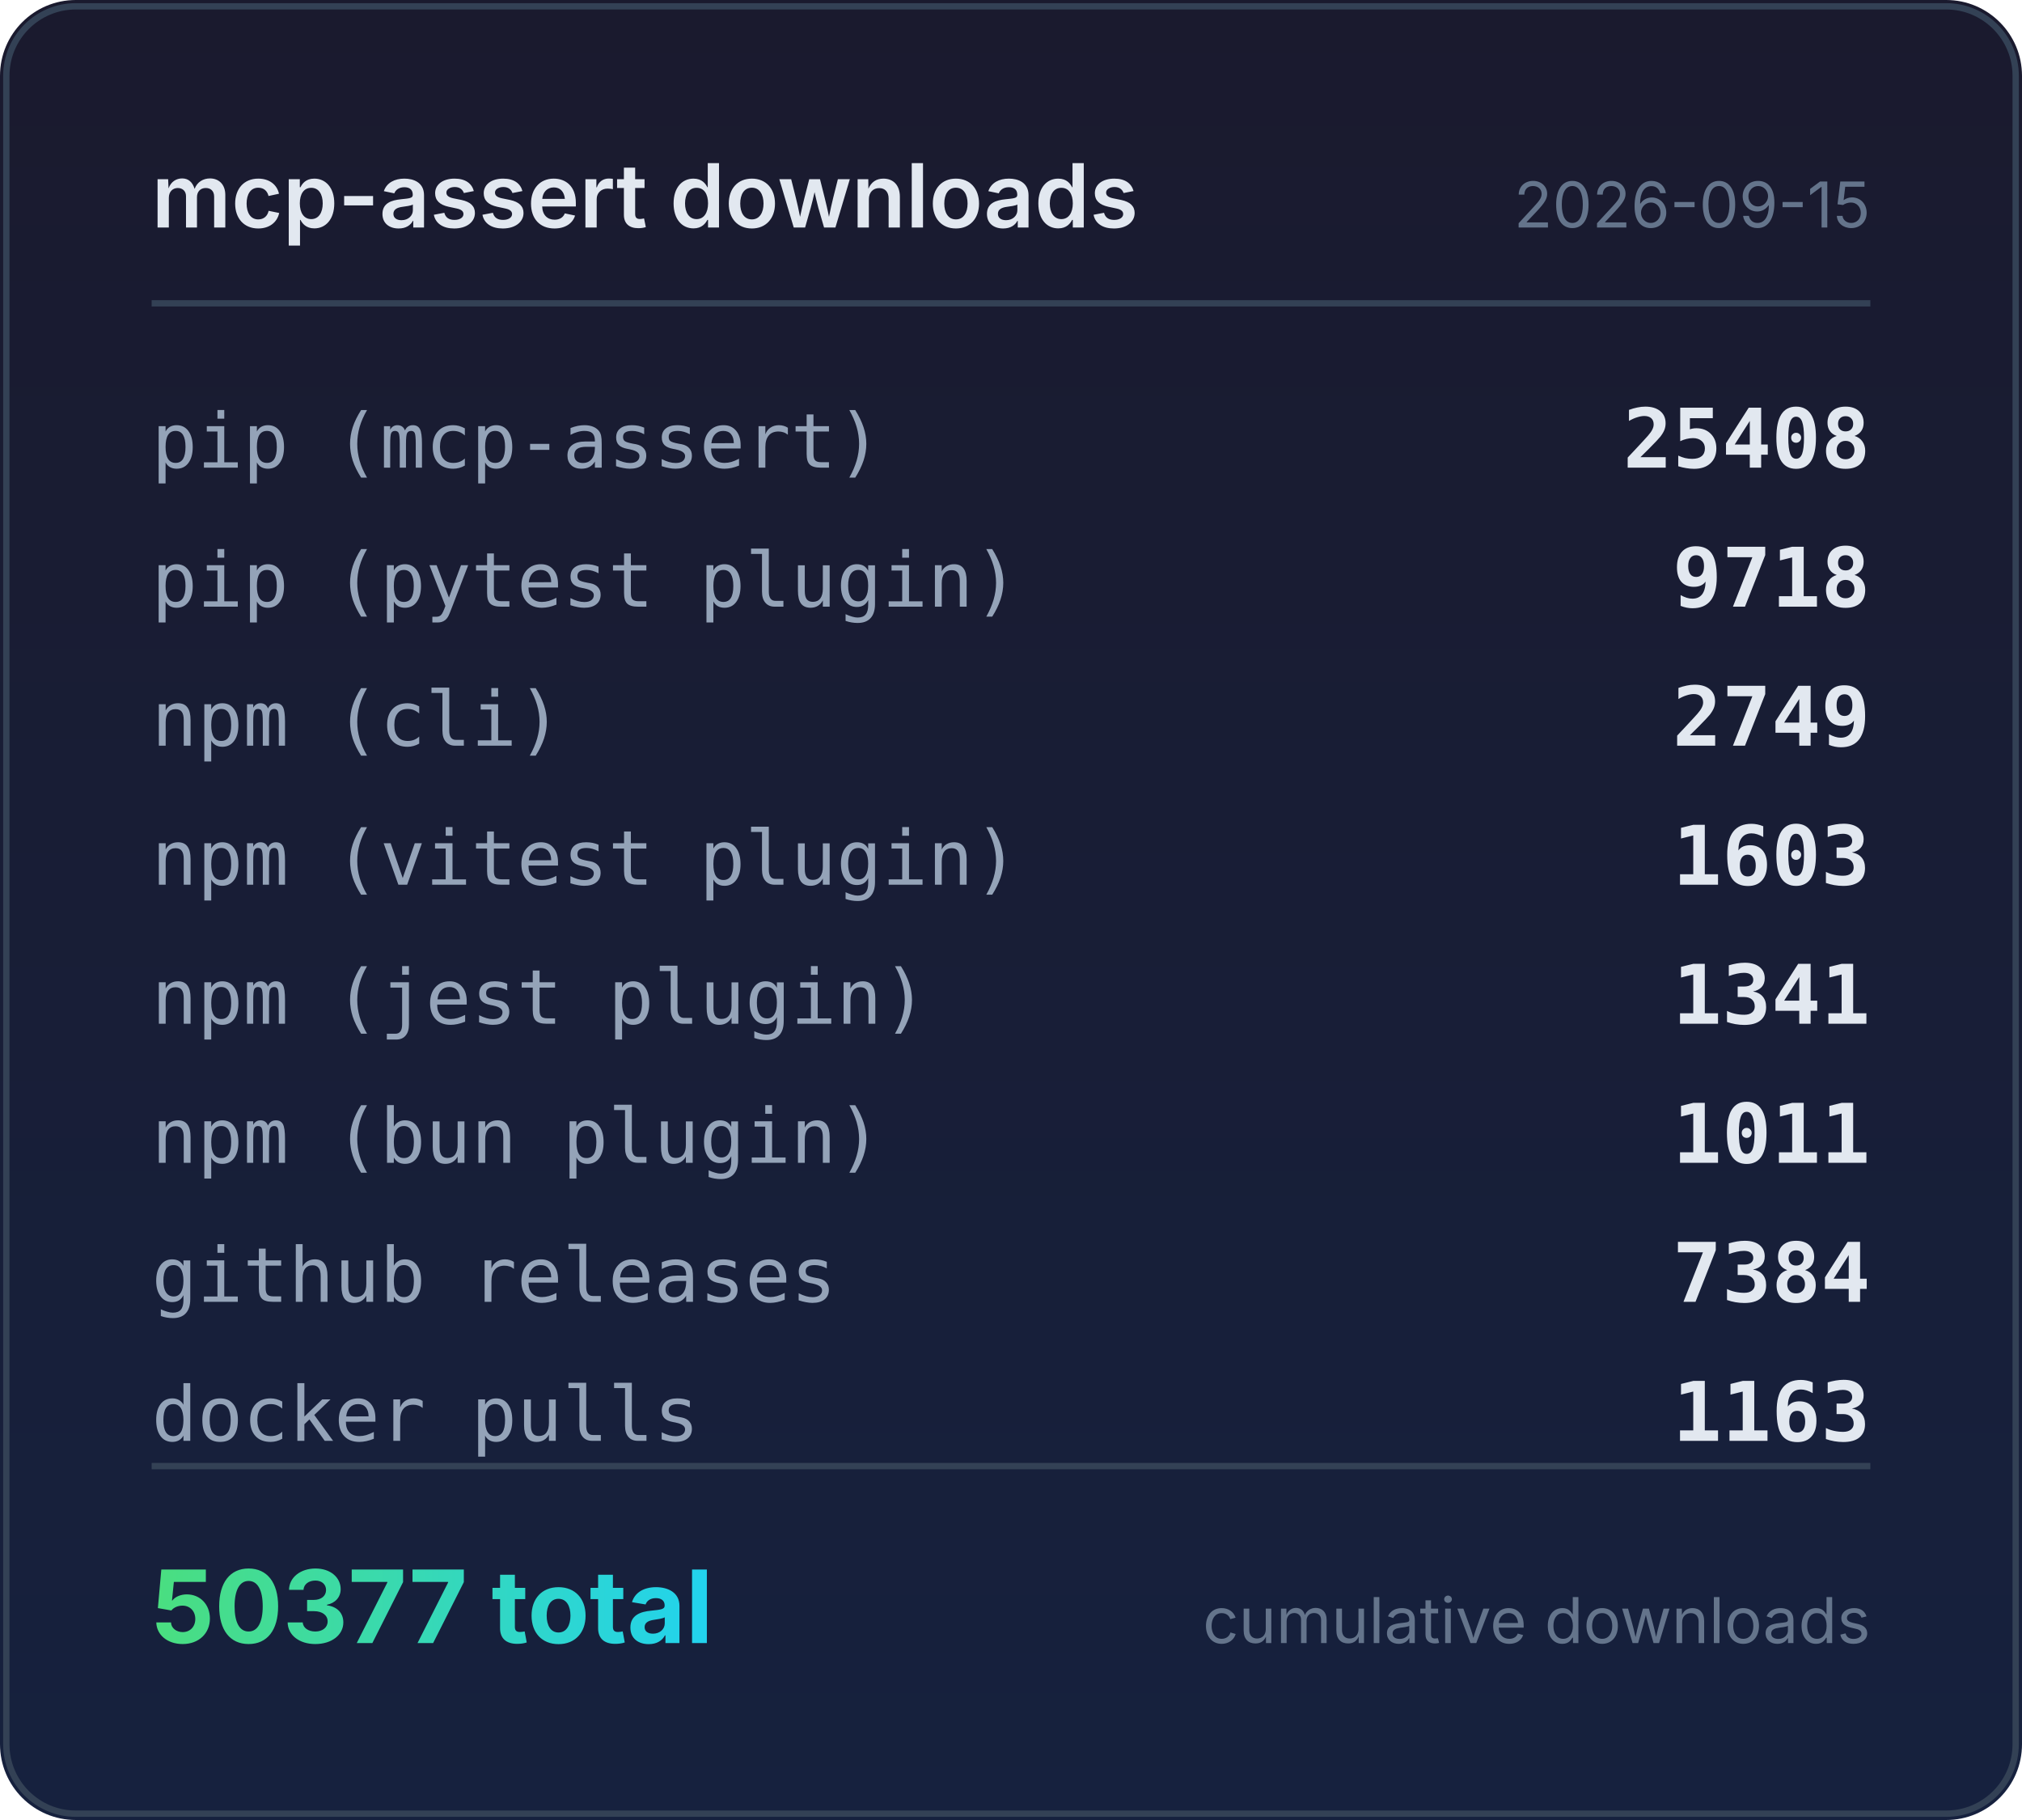
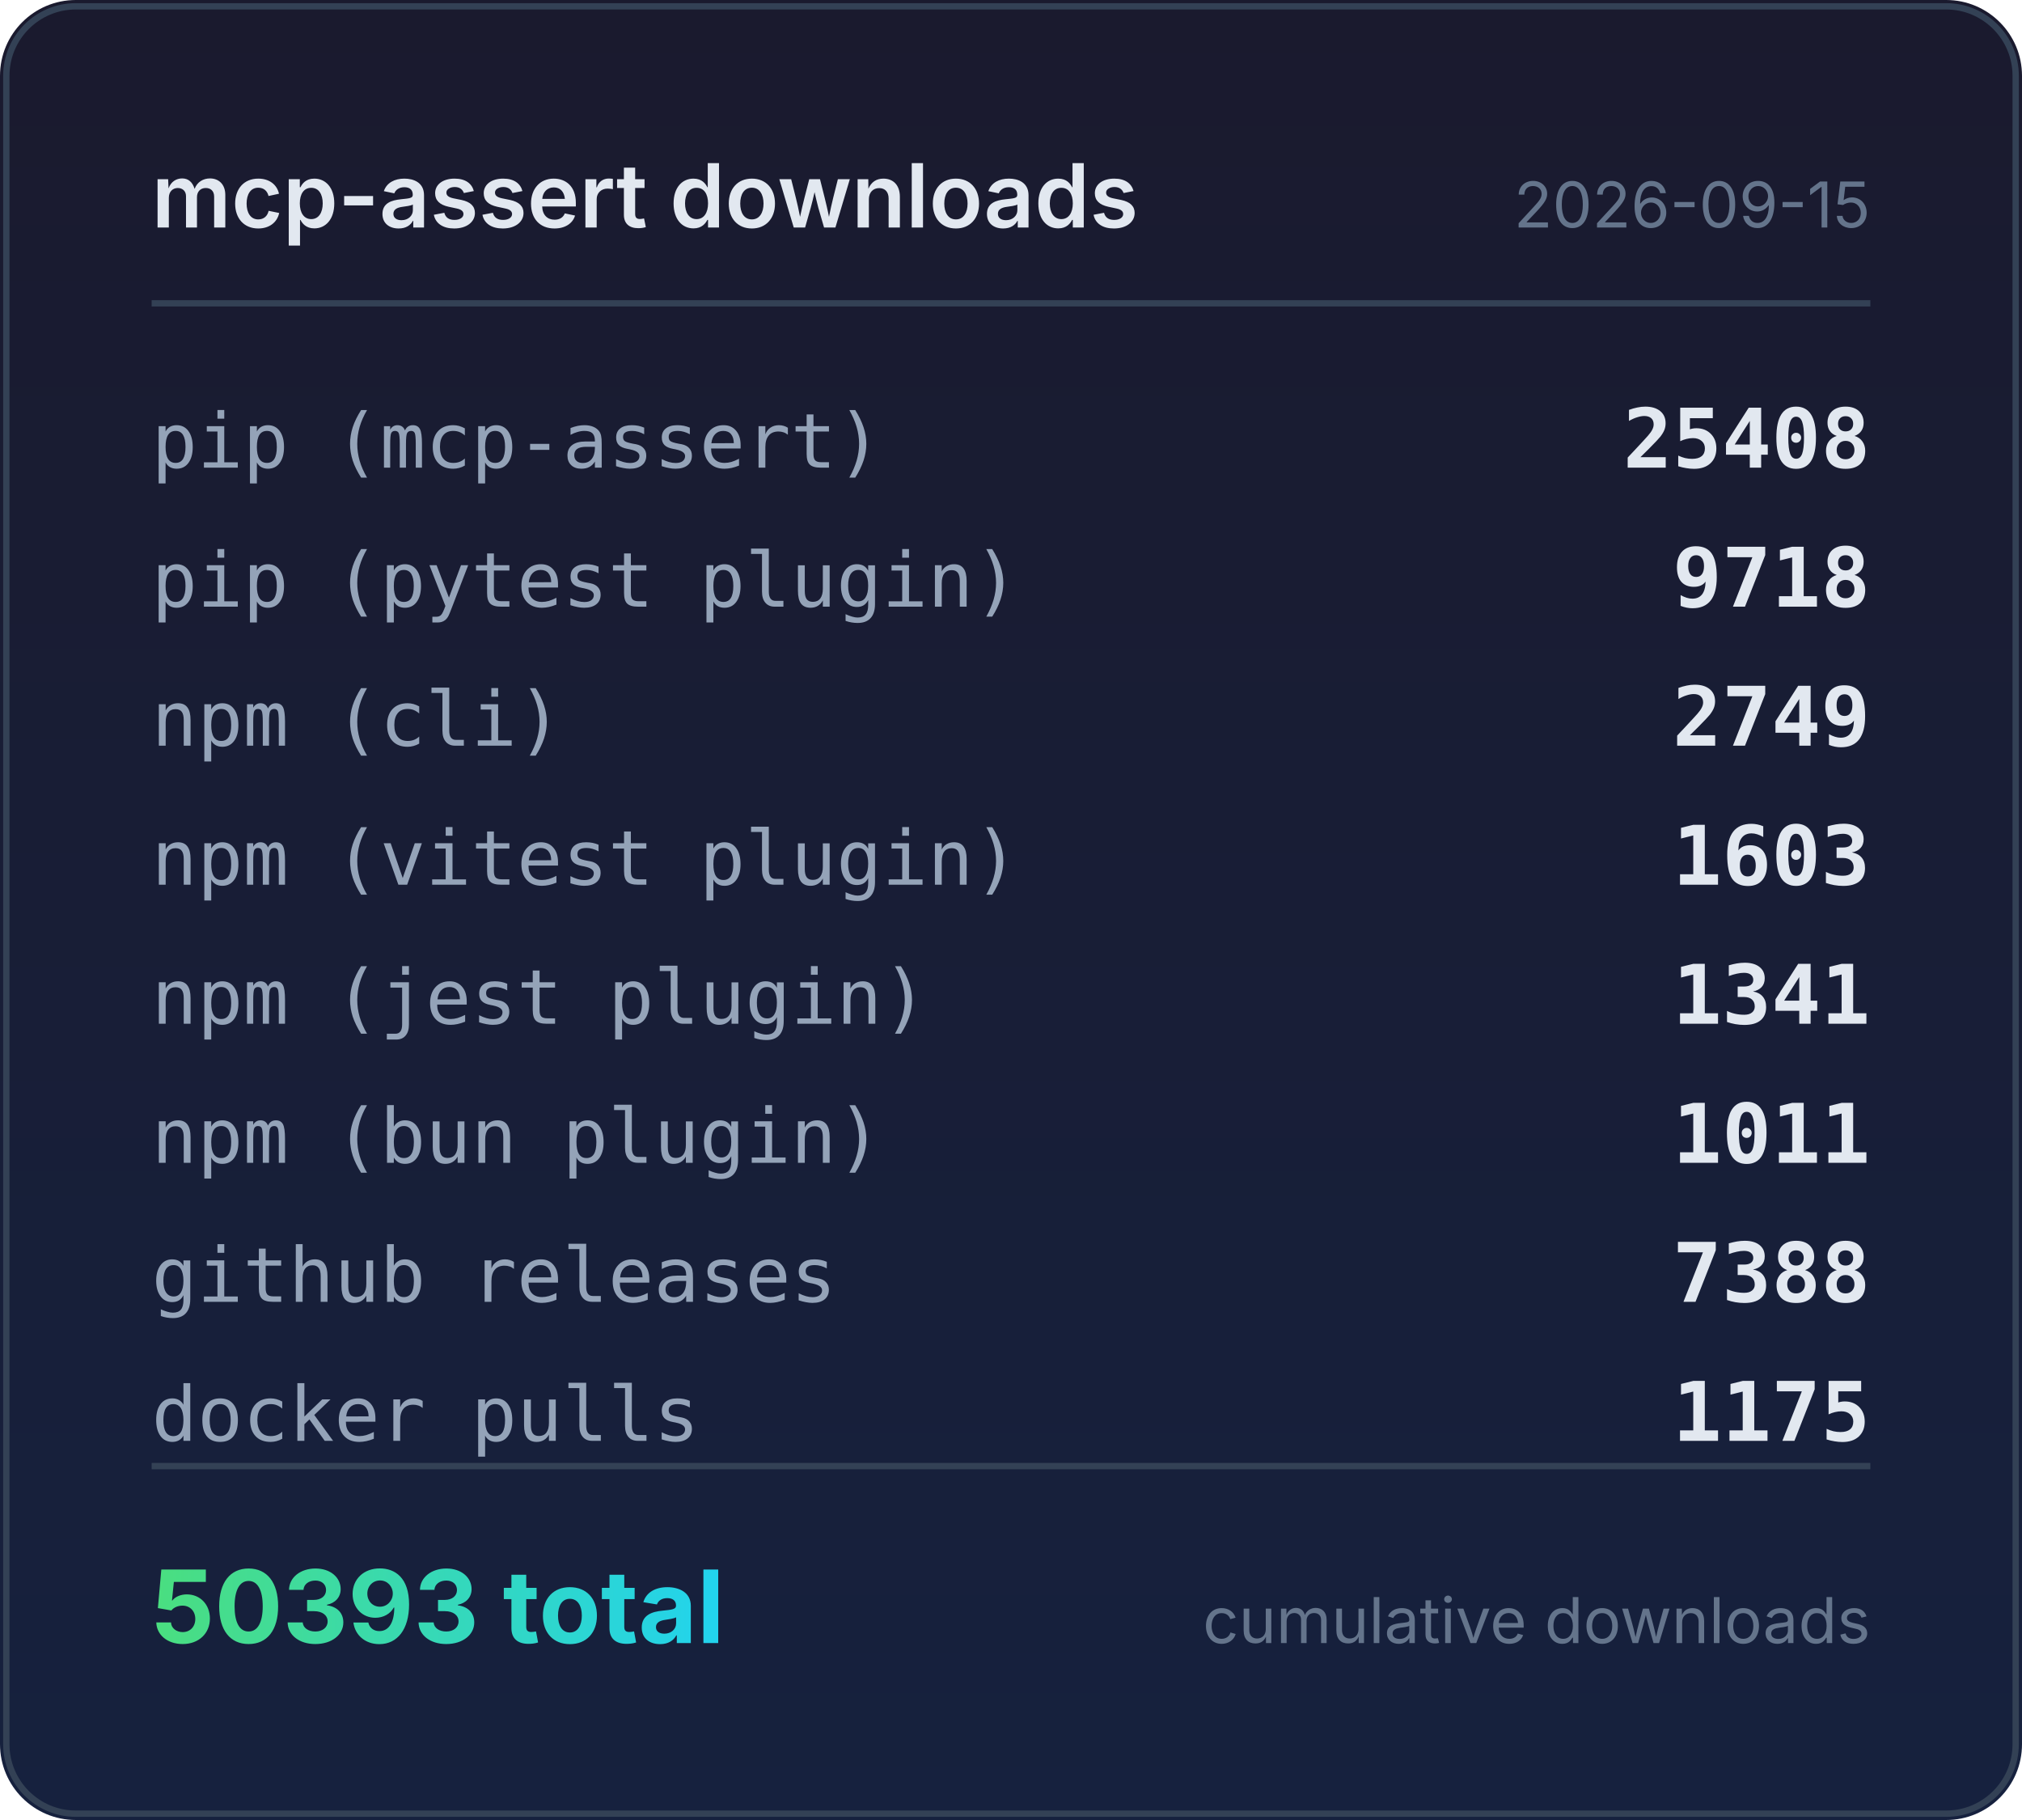
<svg xmlns="http://www.w3.org/2000/svg" width="320" height="288" viewBox="0 0 320 288">
  <defs>
    <linearGradient id="bg" x1="0" y1="0" x2="0" y2="1">
      <stop offset="0%" stop-color="#1a1a2e" />
      <stop offset="100%" stop-color="#16213e" />
    </linearGradient>
    <linearGradient id="accent" x1="0" y1="0" x2="1" y2="0">
      <stop offset="0%" stop-color="#4ade80" />
      <stop offset="100%" stop-color="#22d3ee" />
    </linearGradient>
  </defs>
  <rect width="320" height="288" rx="12" fill="url(#bg)" />
  <rect x="1" y="1" width="318" height="286" rx="11" fill="none" stroke="#334155" stroke-width="1" />
  <text x="24" y="36" fill="#e2e8f0" font-family="system-ui,-apple-system,sans-serif" font-size="14" font-weight="600">mcp-assert downloads</text>
  <text x="296" y="36" fill="#64748b" font-family="system-ui,-apple-system,sans-serif" font-size="10" text-anchor="end">2026-09-15</text>
  <line x1="24" y1="48" x2="296" y2="48" stroke="#334155" stroke-width="1" />
  <text x="24" y="74" fill="#94a3b8" font-family="ui-monospace,monospace" font-size="12">pip (mcp-assert)</text>
  <text x="296" y="74" fill="#e2e8f0" font-family="ui-monospace,monospace" font-size="13" font-weight="600" text-anchor="end">25408</text>
  <text x="24" y="96" fill="#94a3b8" font-family="ui-monospace,monospace" font-size="12">pip (pytest plugin)</text>
  <text x="296" y="96" fill="#e2e8f0" font-family="ui-monospace,monospace" font-size="13" font-weight="600" text-anchor="end">9718</text>
  <text x="24" y="118" fill="#94a3b8" font-family="ui-monospace,monospace" font-size="12">npm (cli)</text>
  <text x="296" y="118" fill="#e2e8f0" font-family="ui-monospace,monospace" font-size="13" font-weight="600" text-anchor="end">2749</text>
  <text x="24" y="140" fill="#94a3b8" font-family="ui-monospace,monospace" font-size="12">npm (vitest plugin)</text>
  <text x="296" y="140" fill="#e2e8f0" font-family="ui-monospace,monospace" font-size="13" font-weight="600" text-anchor="end">1603</text>
  <text x="24" y="162" fill="#94a3b8" font-family="ui-monospace,monospace" font-size="12">npm (jest plugin)</text>
  <text x="296" y="162" fill="#e2e8f0" font-family="ui-monospace,monospace" font-size="13" font-weight="600" text-anchor="end">1341</text>
  <text x="24" y="184" fill="#94a3b8" font-family="ui-monospace,monospace" font-size="12">npm (bun plugin)</text>
  <text x="296" y="184" fill="#e2e8f0" font-family="ui-monospace,monospace" font-size="13" font-weight="600" text-anchor="end">1011</text>
  <text x="24" y="206" fill="#94a3b8" font-family="ui-monospace,monospace" font-size="12">github releases</text>
-   <text x="296" y="206" fill="#e2e8f0" font-family="ui-monospace,monospace" font-size="13" font-weight="600" text-anchor="end">7384</text>
+   <text x="296" y="206" fill="#e2e8f0" font-family="ui-monospace,monospace" font-size="13" font-weight="600" text-anchor="end">7388</text>
  <text x="24" y="228" fill="#94a3b8" font-family="ui-monospace,monospace" font-size="12">docker pulls</text>
-   <text x="296" y="228" fill="#e2e8f0" font-family="ui-monospace,monospace" font-size="13" font-weight="600" text-anchor="end">1163</text>
+   <text x="296" y="228" fill="#e2e8f0" font-family="ui-monospace,monospace" font-size="13" font-weight="600" text-anchor="end">1175</text>
  <line x1="24" y1="232" x2="296" y2="232" stroke="#334155" stroke-width="1" />
-   <text x="24" y="260" fill="url(#accent)" font-family="system-ui,-apple-system,sans-serif" font-size="16" font-weight="700">50377 total</text>
+   <text x="24" y="260" fill="url(#accent)" font-family="system-ui,-apple-system,sans-serif" font-size="16" font-weight="700">50393 total</text>
  <text x="296" y="260" fill="#64748b" font-family="system-ui,-apple-system,sans-serif" font-size="10" text-anchor="end">cumulative downloads</text>
</svg>
